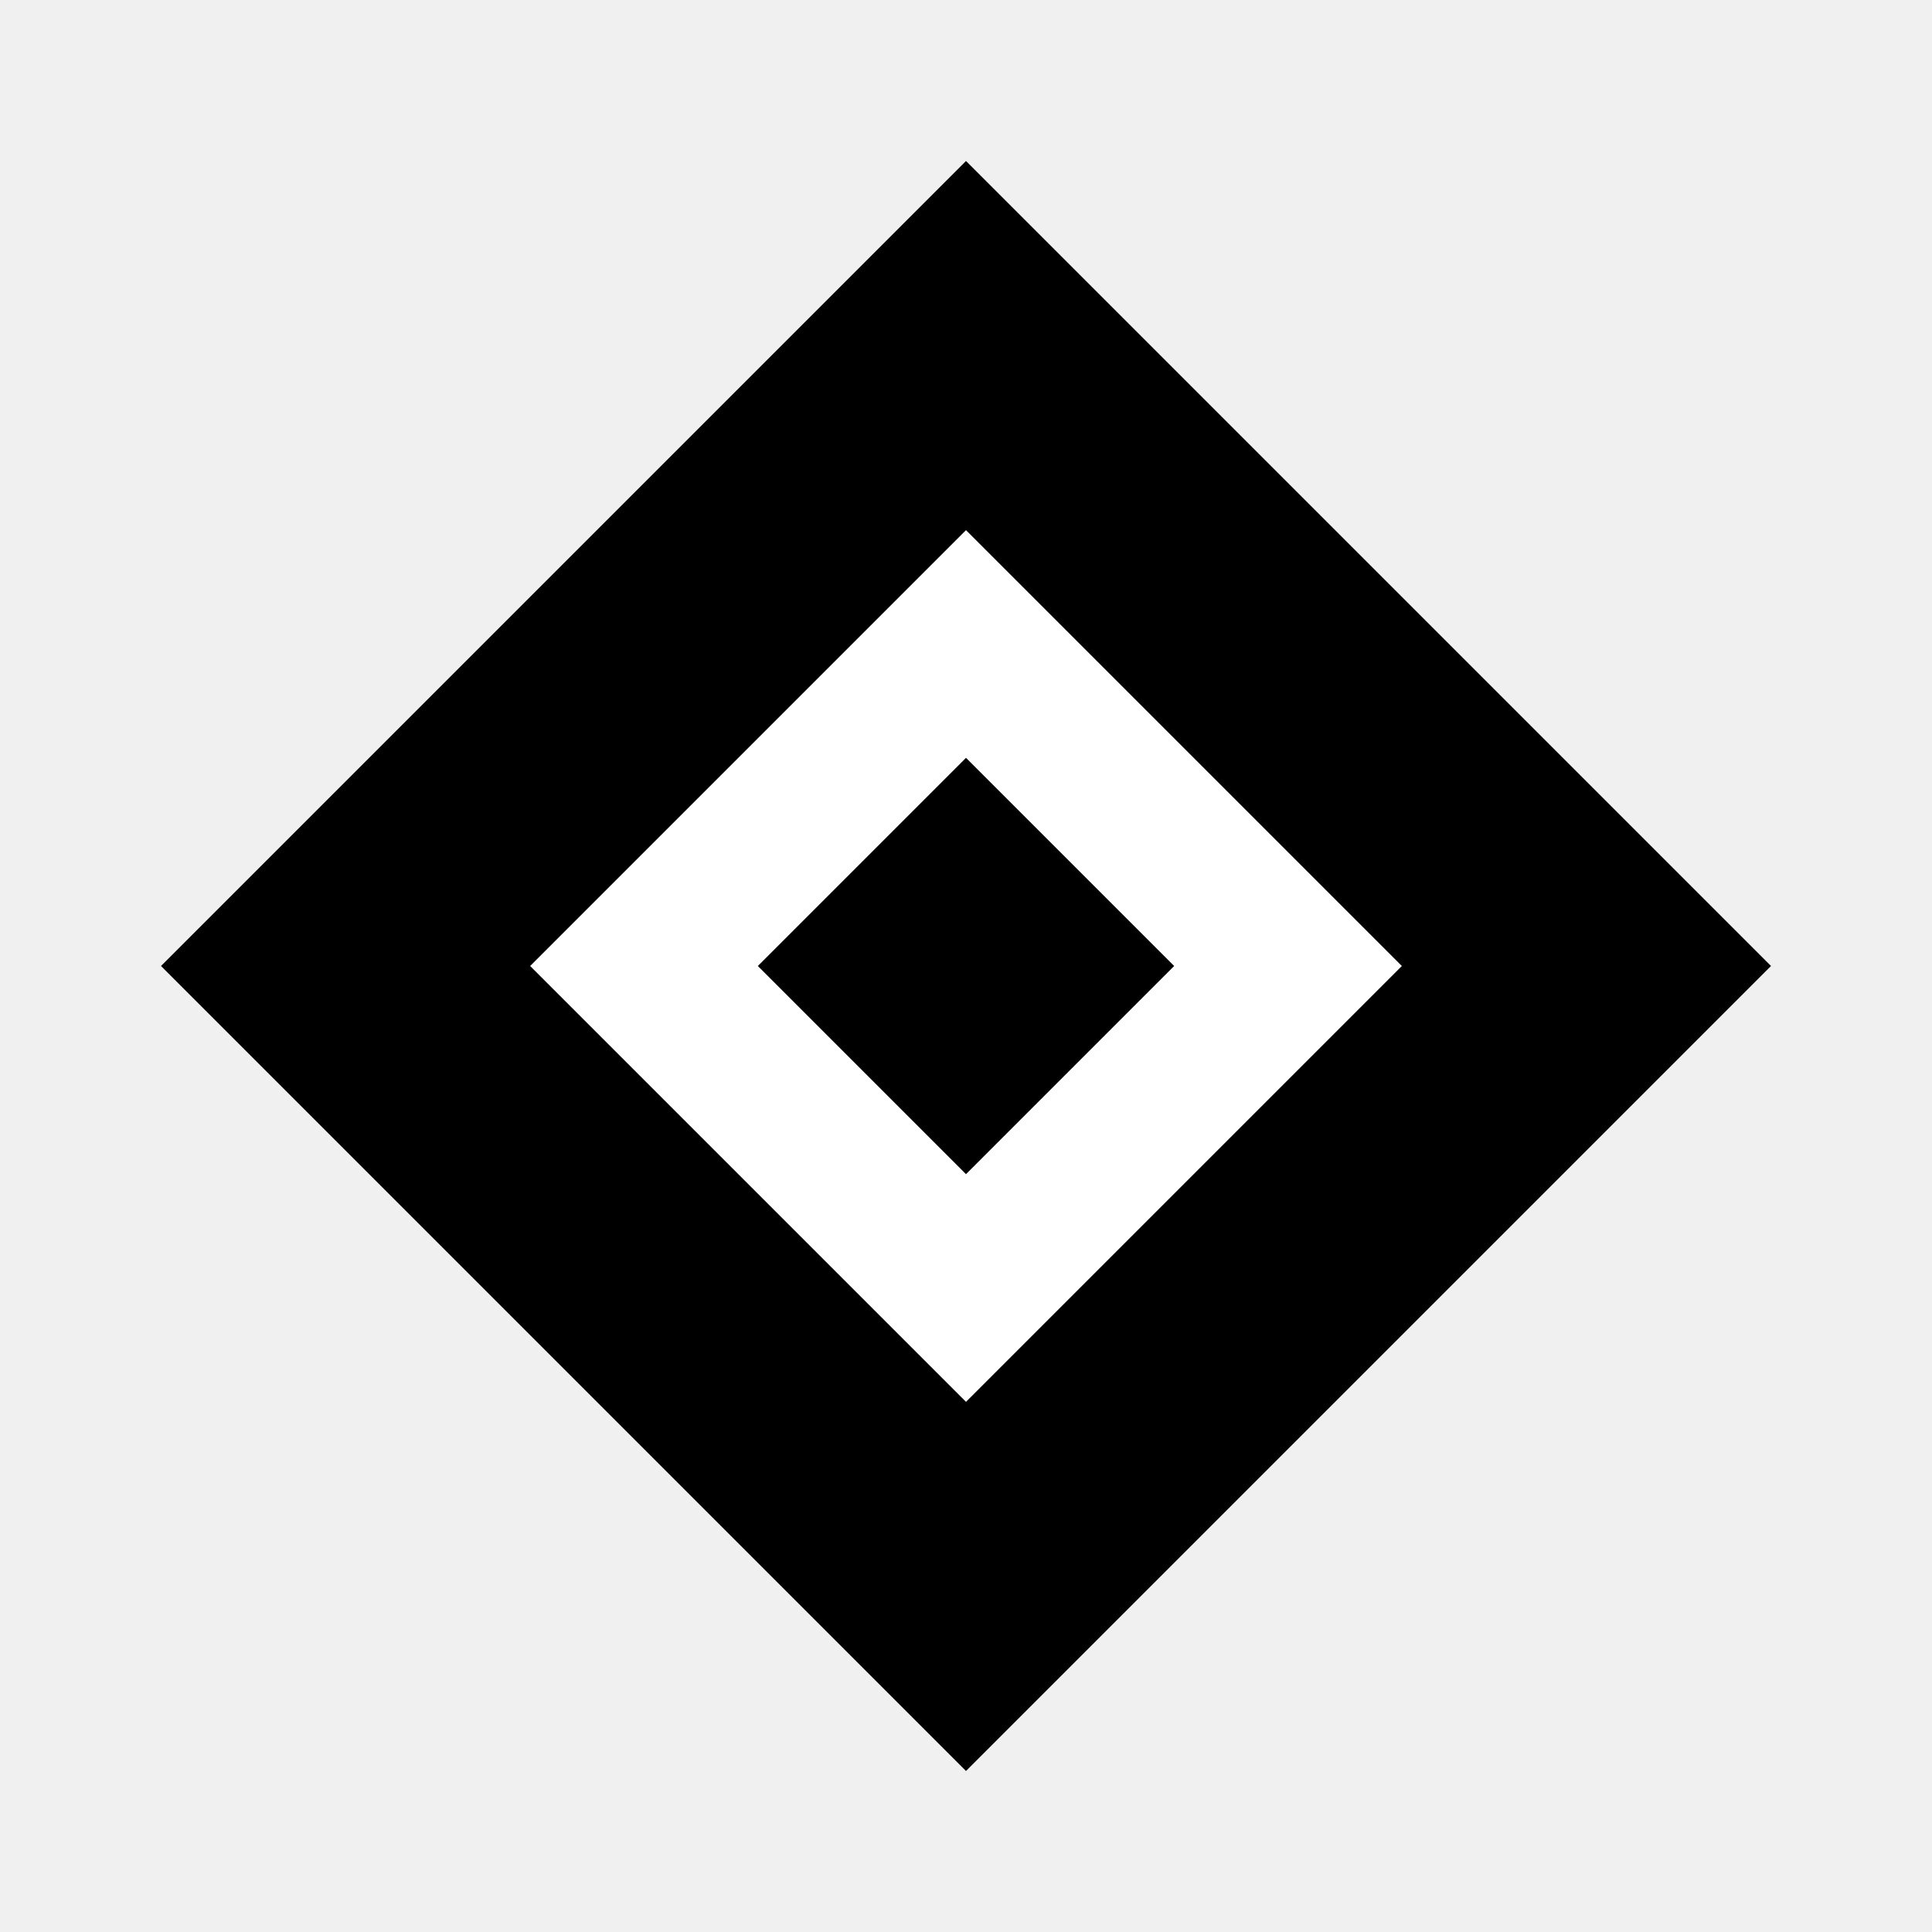
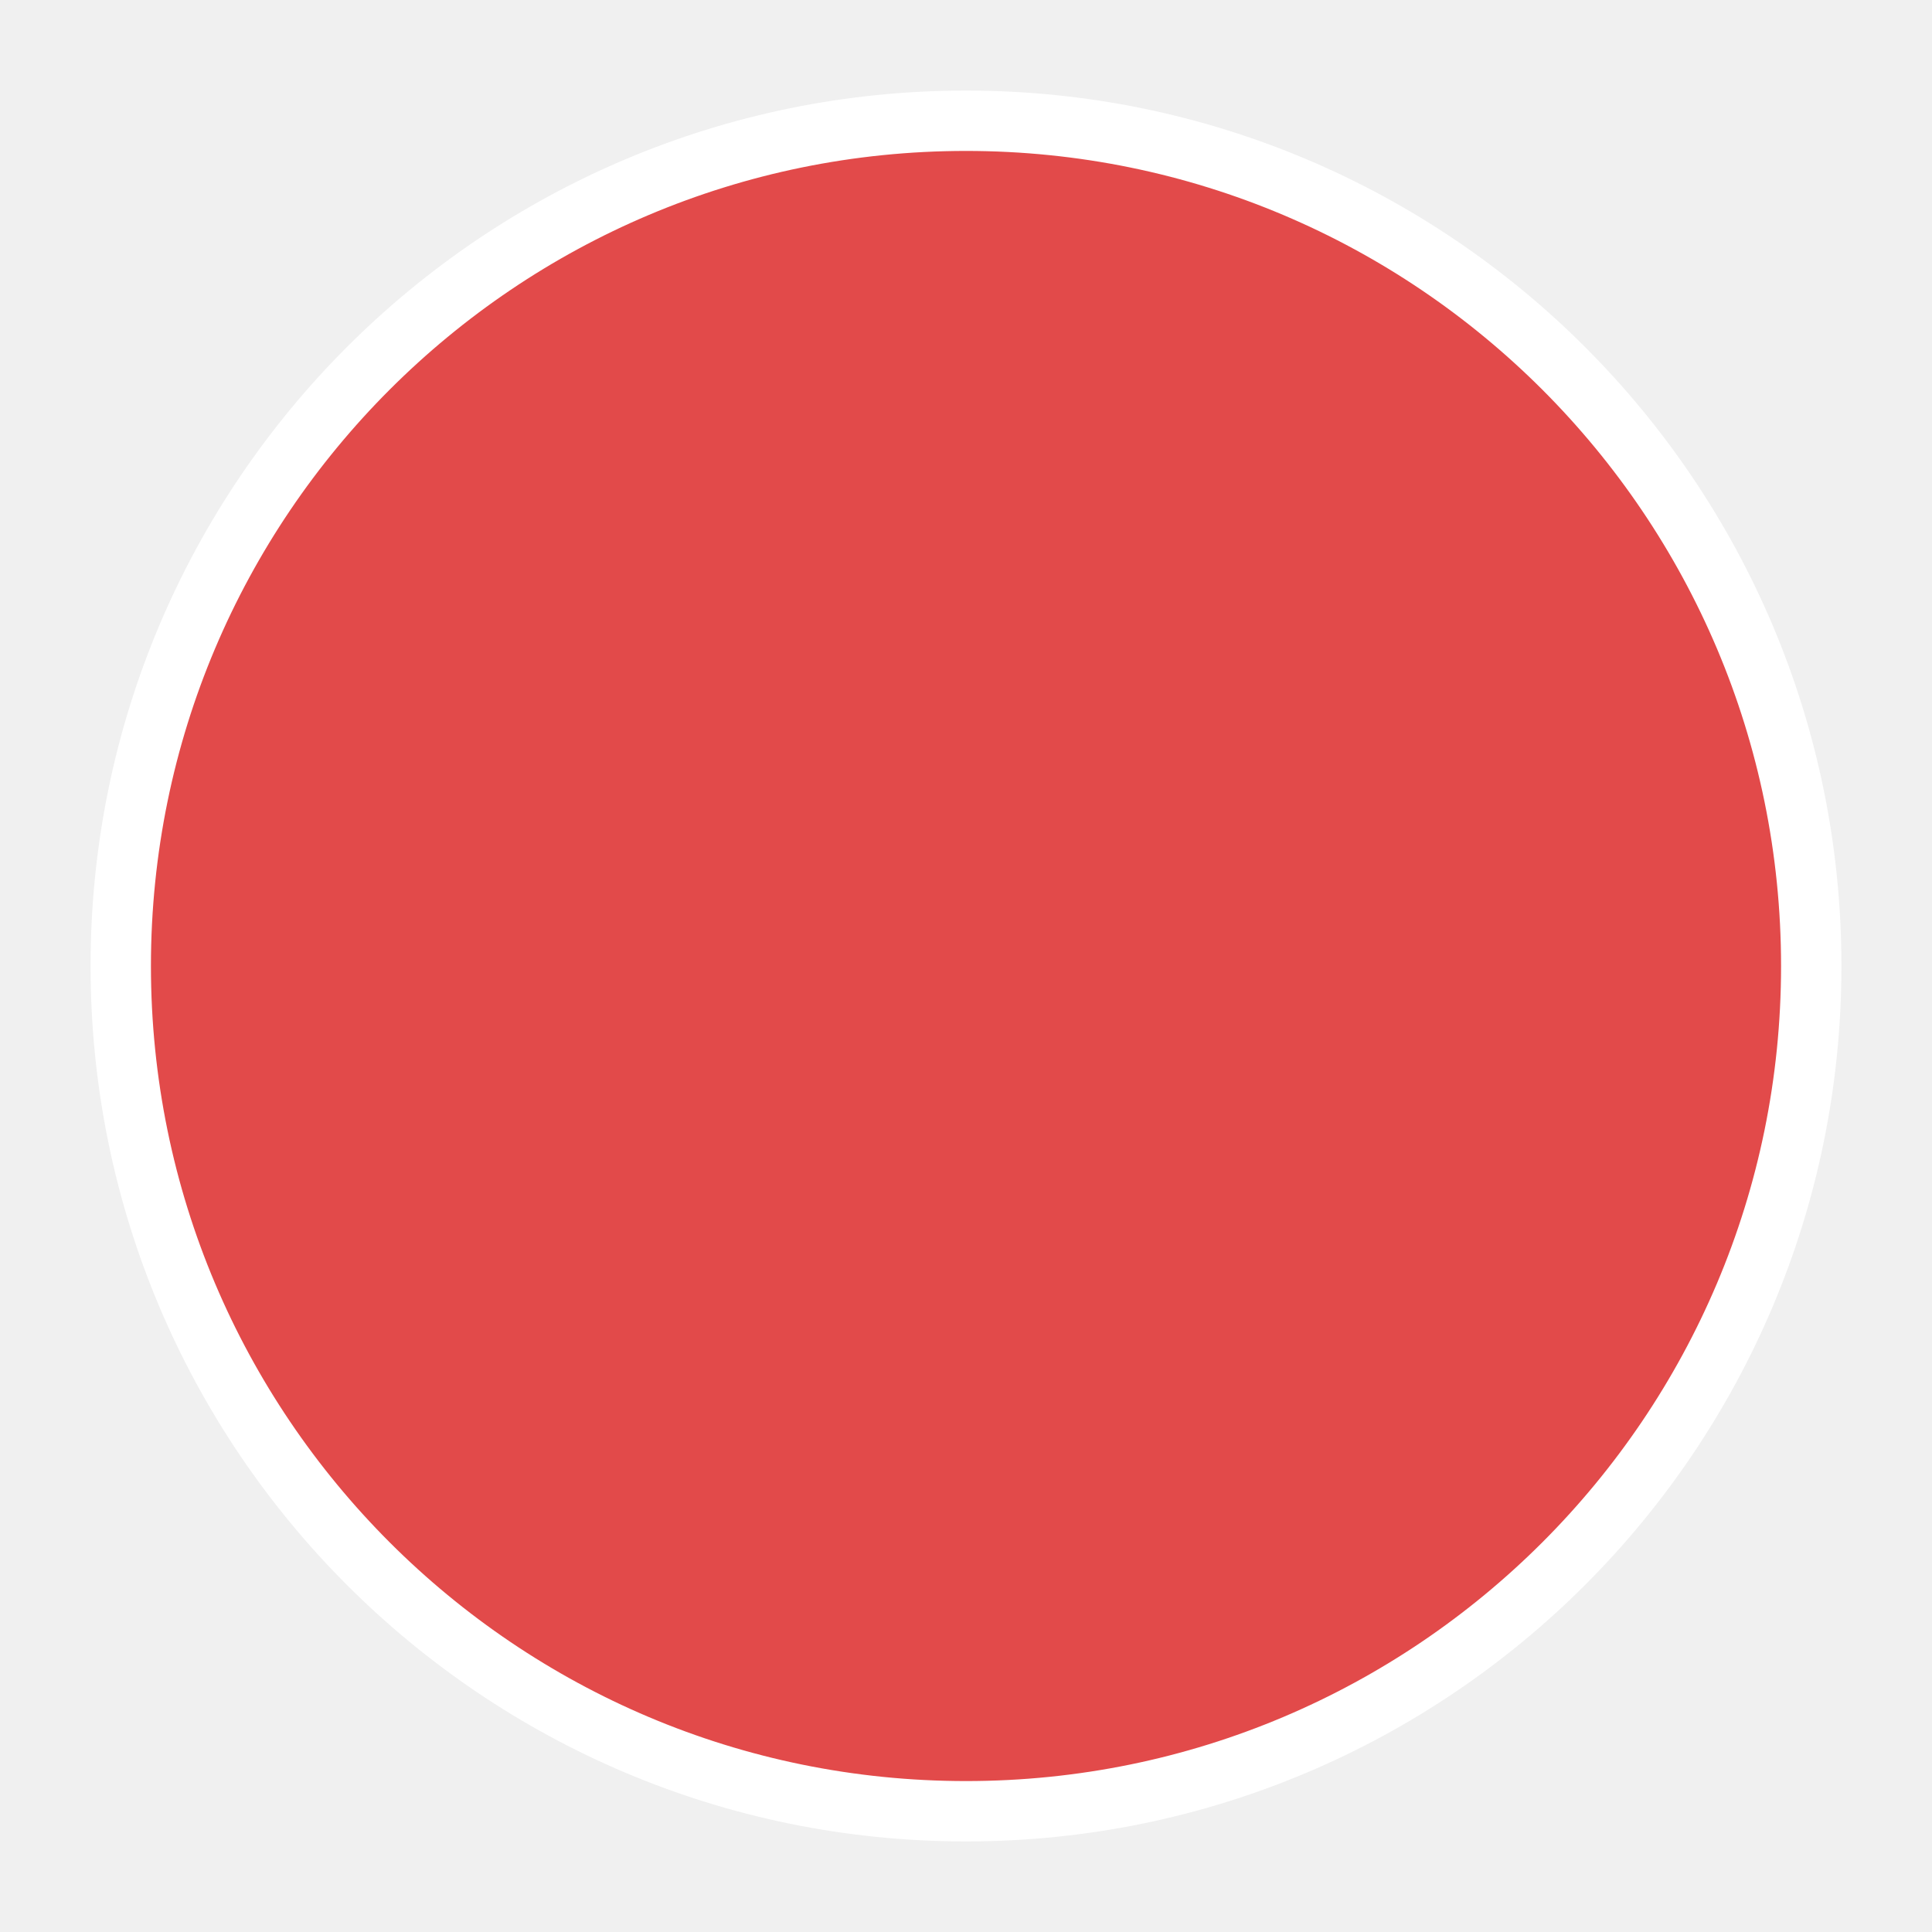
- <svg xmlns="http://www.w3.org/2000/svg" viewBox="0 0 24 24" fill="currentColor">
-   <path d="M12 2L2 12l10 10 10-10L12 2z" />
-   <path d="M12 8l-4 4 4 4 4-4z" fill="none" stroke="white" stroke-width="2" />
+ <svg xmlns="http://www.w3.org/2000/svg" width="64" height="64" viewBox="0 0 64 64">
+   <circle cx="32" cy="32" r="28" fill="#E24A4A" stroke="#fff" stroke-width="2" />
</svg>
